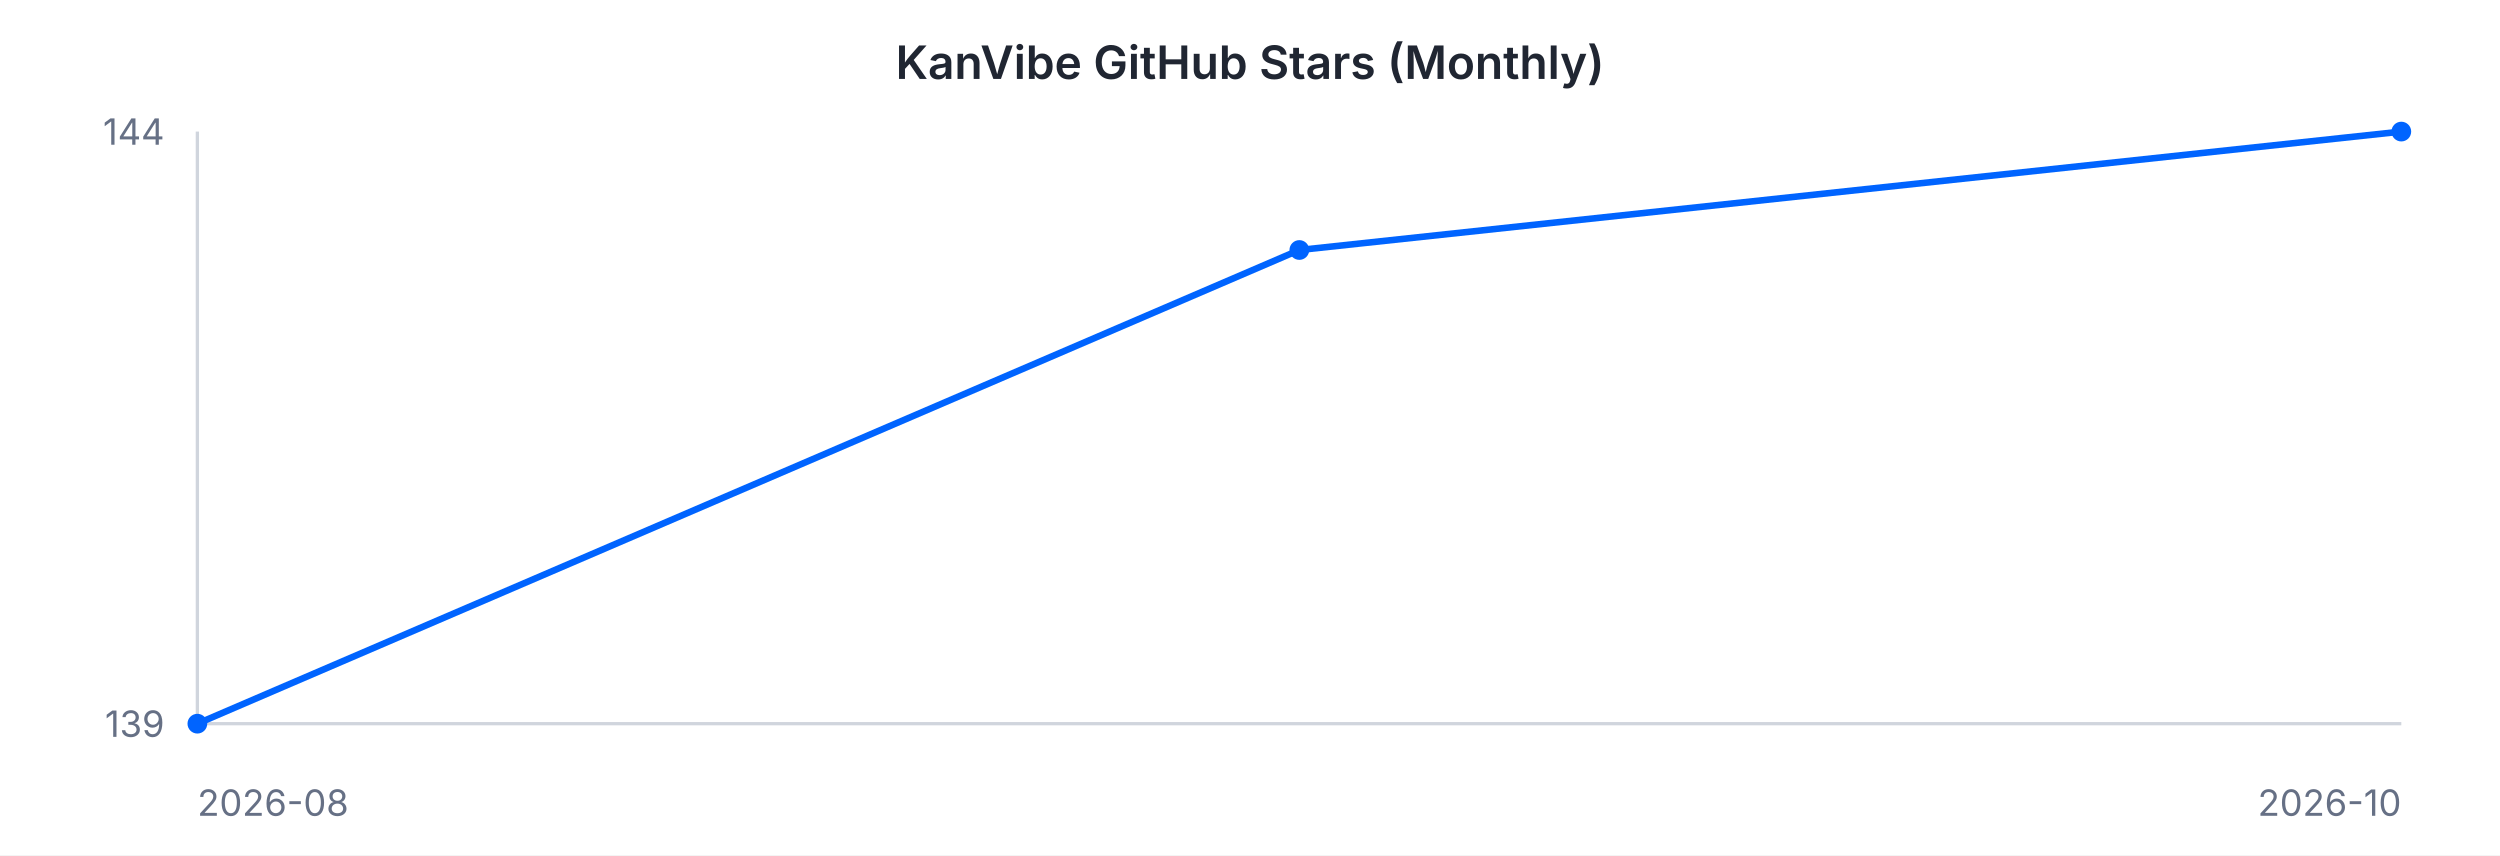
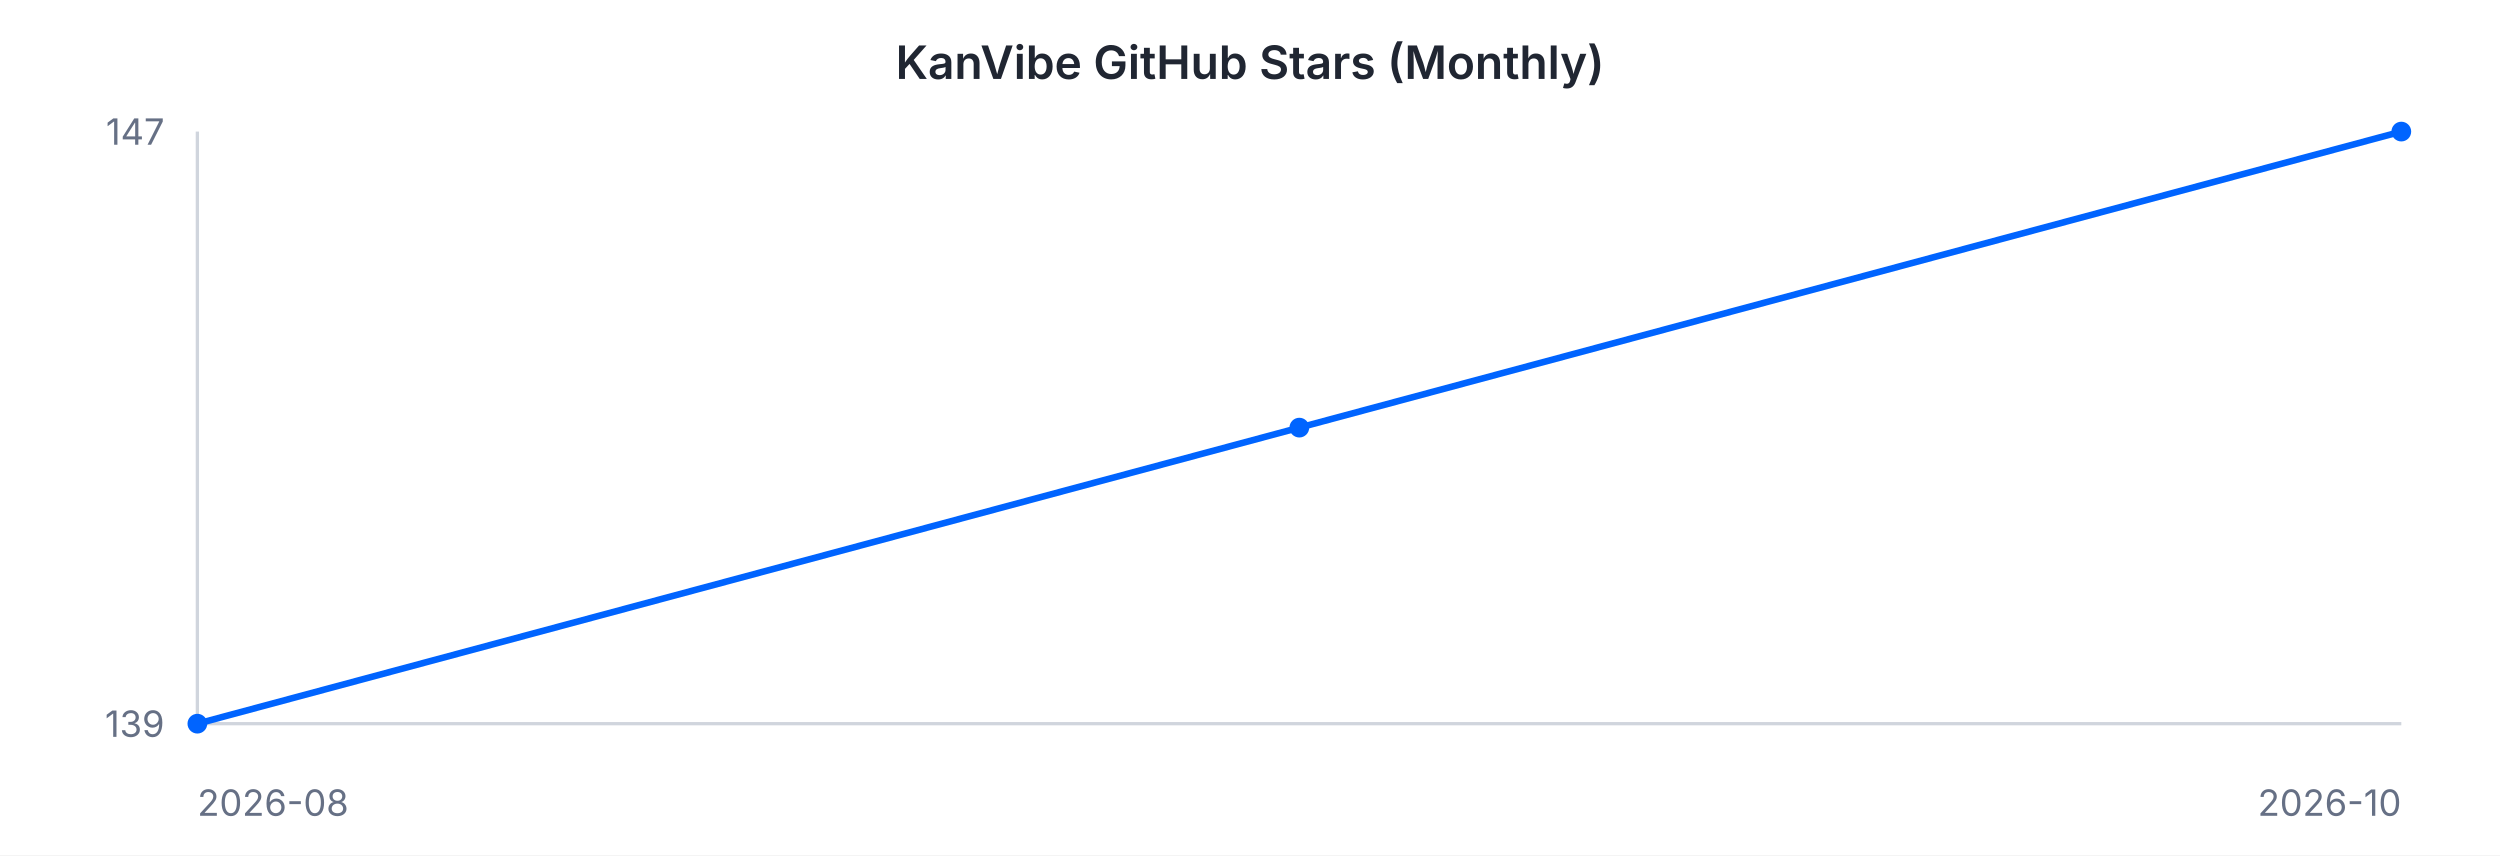
<svg xmlns="http://www.w3.org/2000/svg" width="760" height="260" viewBox="0 0 760 260" font-family="-apple-system, BlinkMacSystemFont, 'Segoe UI', sans-serif">
  <rect width="760" height="260" fill="#ffffff" />
  <text x="380" y="24" text-anchor="middle" font-size="14" font-weight="600" fill="#202632">KanVibe GitHub Stars (Monthly)</text>
  <line x1="60" y1="40" x2="60" y2="220" stroke="#d0d5dd" stroke-width="1" />
  <line x1="60" y1="220" x2="730" y2="220" stroke="#d0d5dd" stroke-width="1" />
-   <path d="M 60.0 220.0 L 395.0 76.0 L 730.0 40.0" fill="none" stroke="#0064FF" stroke-width="2" />
+   <path d="M 60.0 220.0 L 395.0 130.0 L 730.0 40.0" fill="none" stroke="#0064FF" stroke-width="2" />
  <circle cx="60.0" cy="220.0" r="3" fill="#0064FF" />
-   <circle cx="395.0" cy="76.0" r="3" fill="#0064FF" />
+   <circle cx="395.0" cy="130.0" r="3" fill="#0064FF" />
  <circle cx="730.0" cy="40.0" r="3" fill="#0064FF" />
-   <text x="50" y="44" text-anchor="end" font-size="11" fill="#667085">144</text>
+   <text x="50" y="44" text-anchor="end" font-size="11" fill="#667085">147</text>
  <text x="50" y="224" text-anchor="end" font-size="11" fill="#667085">139</text>
  <text x="60" y="248" text-anchor="start" font-size="11" fill="#667085">2026-08</text>
  <text x="730" y="248" text-anchor="end" font-size="11" fill="#667085">2026-10</text>
</svg>
